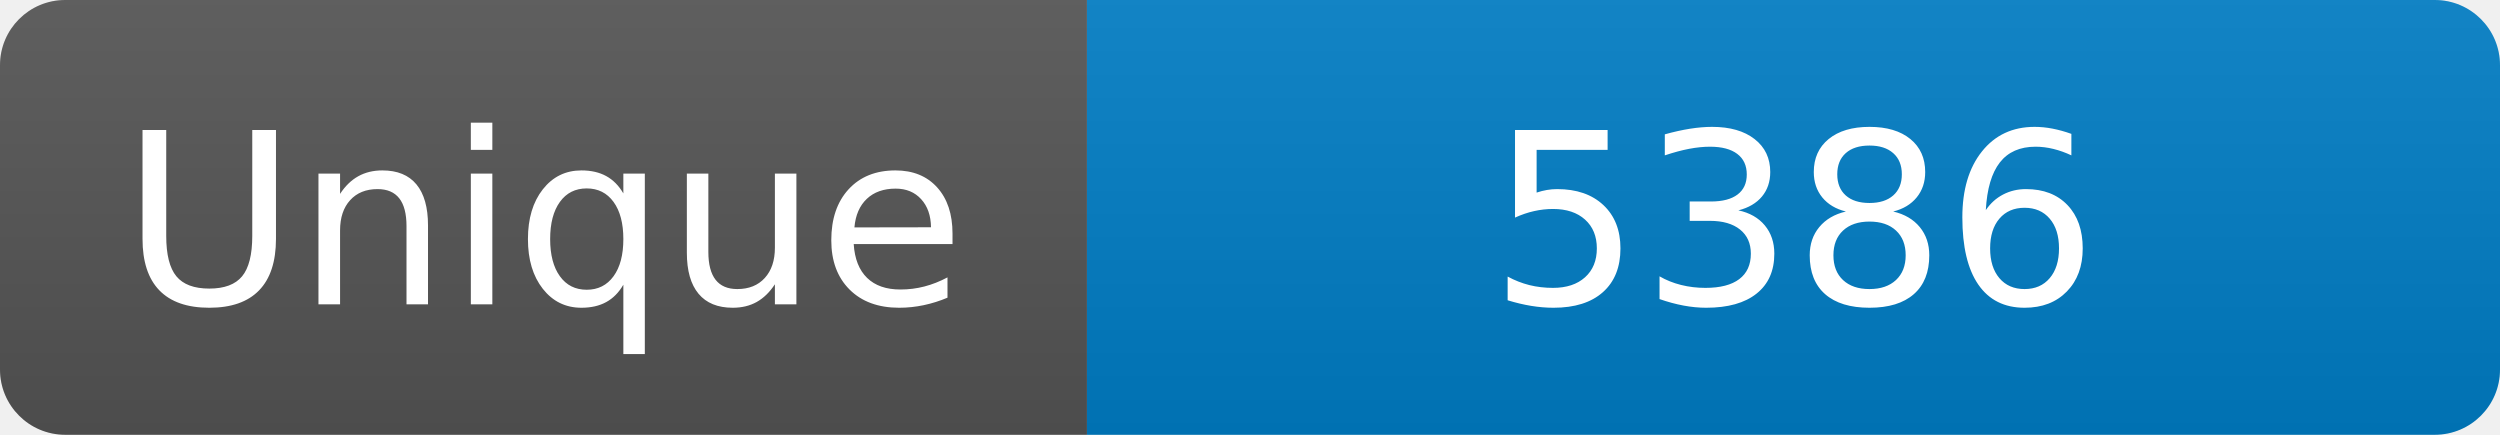
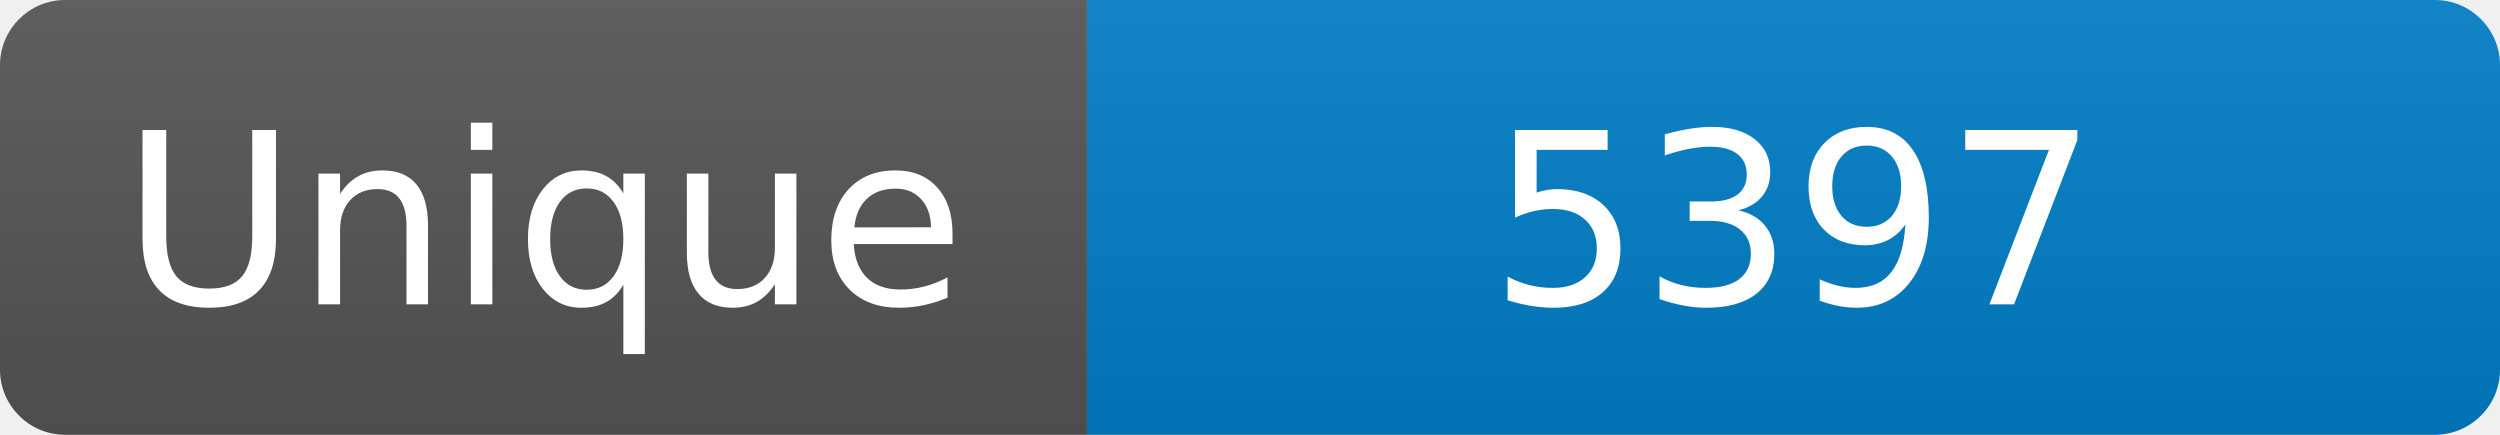
<svg xmlns="http://www.w3.org/2000/svg" width="115" height="20" role="img" aria-label="Maintained?: yes">
  <linearGradient id="s" x2="0" y2="100%">
    <stop offset="0" stop-color="#bbb" stop-opacity=".1" />
    <stop offset="1" stop-opacity=".1" />
  </linearGradient>
  <clipPath id="r">
    <rect width="115" height="20" rx="3" fill="#fff" />
  </clipPath>
  <g clip-path="url(#r)">
    <rect width="50" height="20" fill="#555" />
    <rect x="50" width="160" height="20" fill="#007ec6" />
    <rect width="115" height="20" fill="url(#s)" />
  </g>
  <g fill="#fff" text-anchor="middle" font-family="Verdana,Geneva,DejaVu Sans,sans-serif" font-size="110">
    <text x="250" y="140" transform="scale(.1)" fill="#fff">Unique</text>
-     <text x="825" y="140" transform="scale(.1)" fill="#fff">5386</text>
+     <text x="825" y="140" transform="scale(.1)" fill="#fff">5397</text>
  </g>
</svg>
